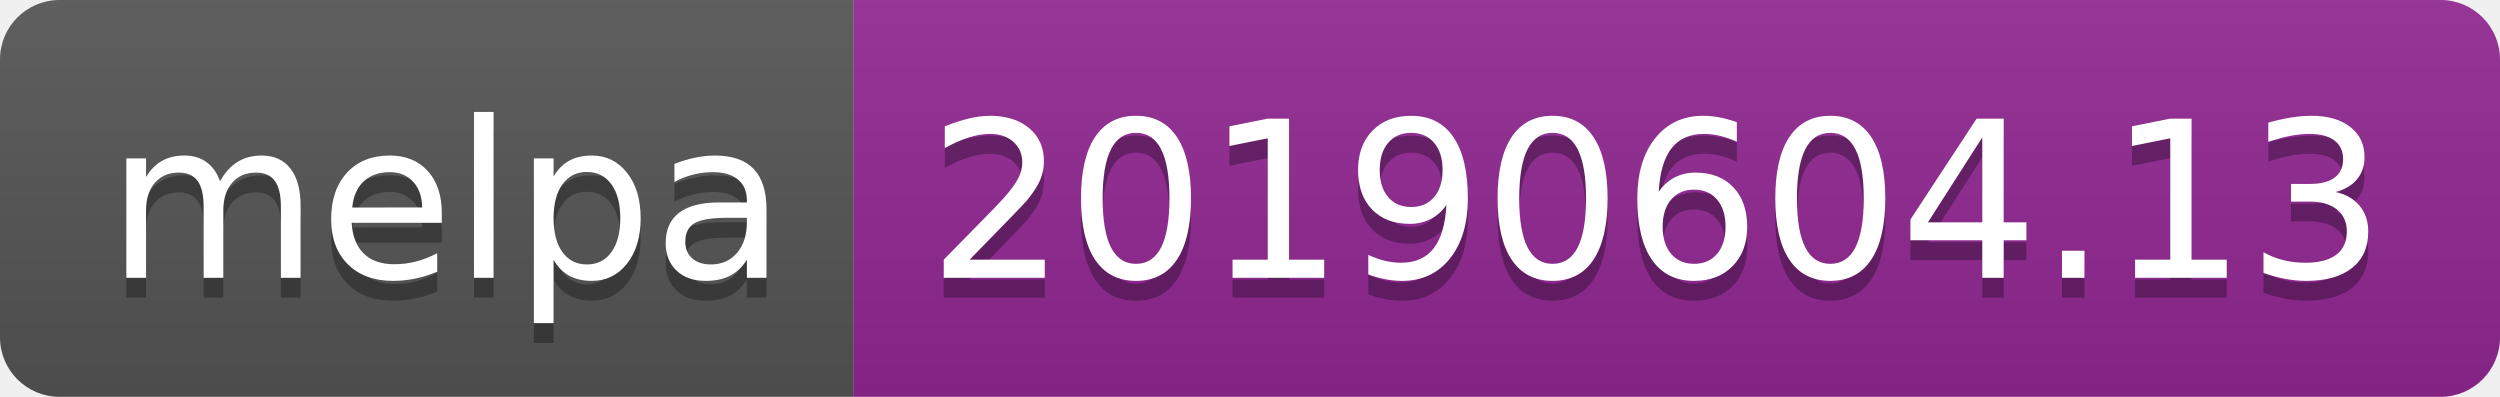
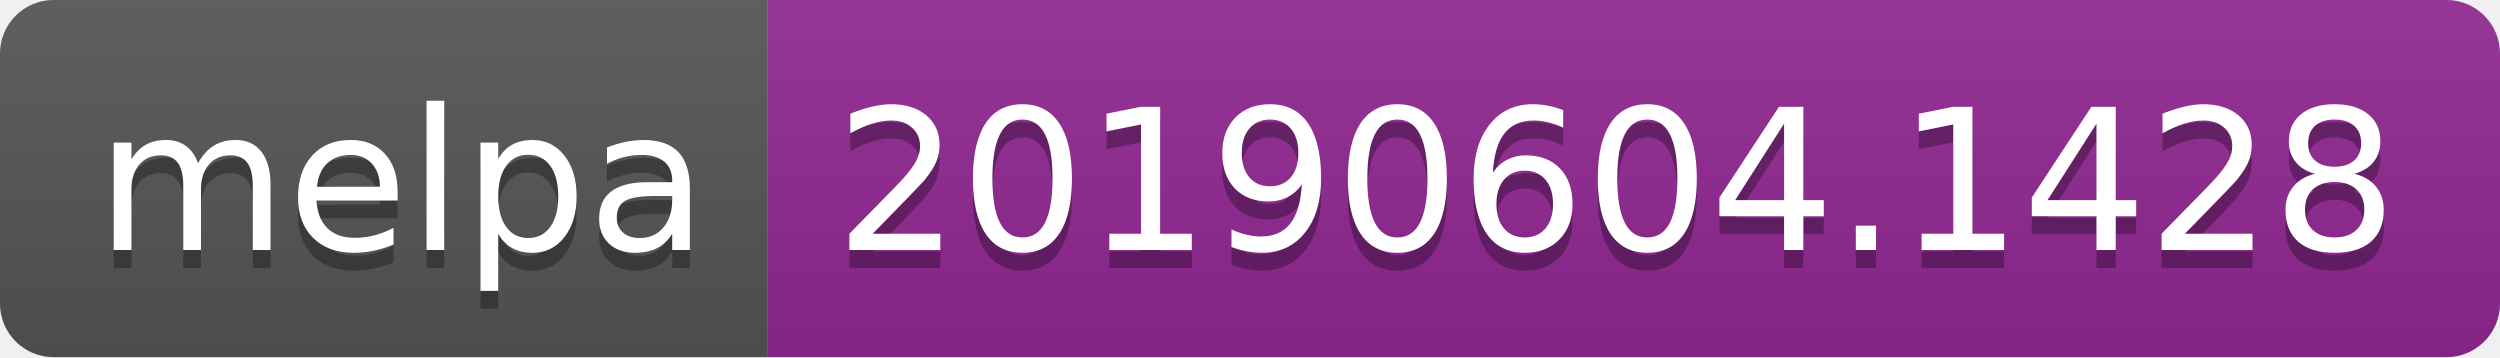
- <svg xmlns="http://www.w3.org/2000/svg" width="126" height="20">
+ <svg xmlns="http://www.w3.org/2000/svg" width="140" height="20">
  <linearGradient id="b" x2="0" y2="100%">
    <stop offset="0" stop-color="#bbb" stop-opacity=".1" />
    <stop offset="1" stop-opacity=".1" />
  </linearGradient>
  <clipPath id="a">
-     <rect width="126" height="20" rx="3" fill="#fff" />
+     <rect width="140" height="20" rx="3" fill="#fff" />
  </clipPath>
  <g clip-path="url(#a)">
    <path fill="#555" d="M0 0h43v20H0z" />
-     <path fill="#922793" d="M43 0h83v20H43z" />
-     <path fill="url(#b)" d="M0 0h126v20H0z" />
+     <path fill="#922793" d="M43 0h97v20H43z" />
+     <path fill="url(#b)" d="M0 0h140v20H0z" />
  </g>
  <g fill="#fff" text-anchor="middle" font-family="DejaVu Sans,Verdana,Geneva,sans-serif" font-size="110">
    <text x="225" y="150" fill="#010101" fill-opacity=".3" transform="scale(.1)" textLength="330">melpa</text>
    <text x="225" y="140" transform="scale(.1)" textLength="330">melpa</text>
-     <text x="835" y="150" fill="#010101" fill-opacity=".3" transform="scale(.1)" textLength="730">20190604.13</text>
-     <text x="835" y="140" transform="scale(.1)" textLength="730">20190604.13</text>
+     <text x="905" y="150" fill="#010101" fill-opacity=".3" transform="scale(.1)" textLength="870">20190604.1428</text>
+     <text x="905" y="140" transform="scale(.1)" textLength="870">20190604.1428</text>
  </g>
</svg>
